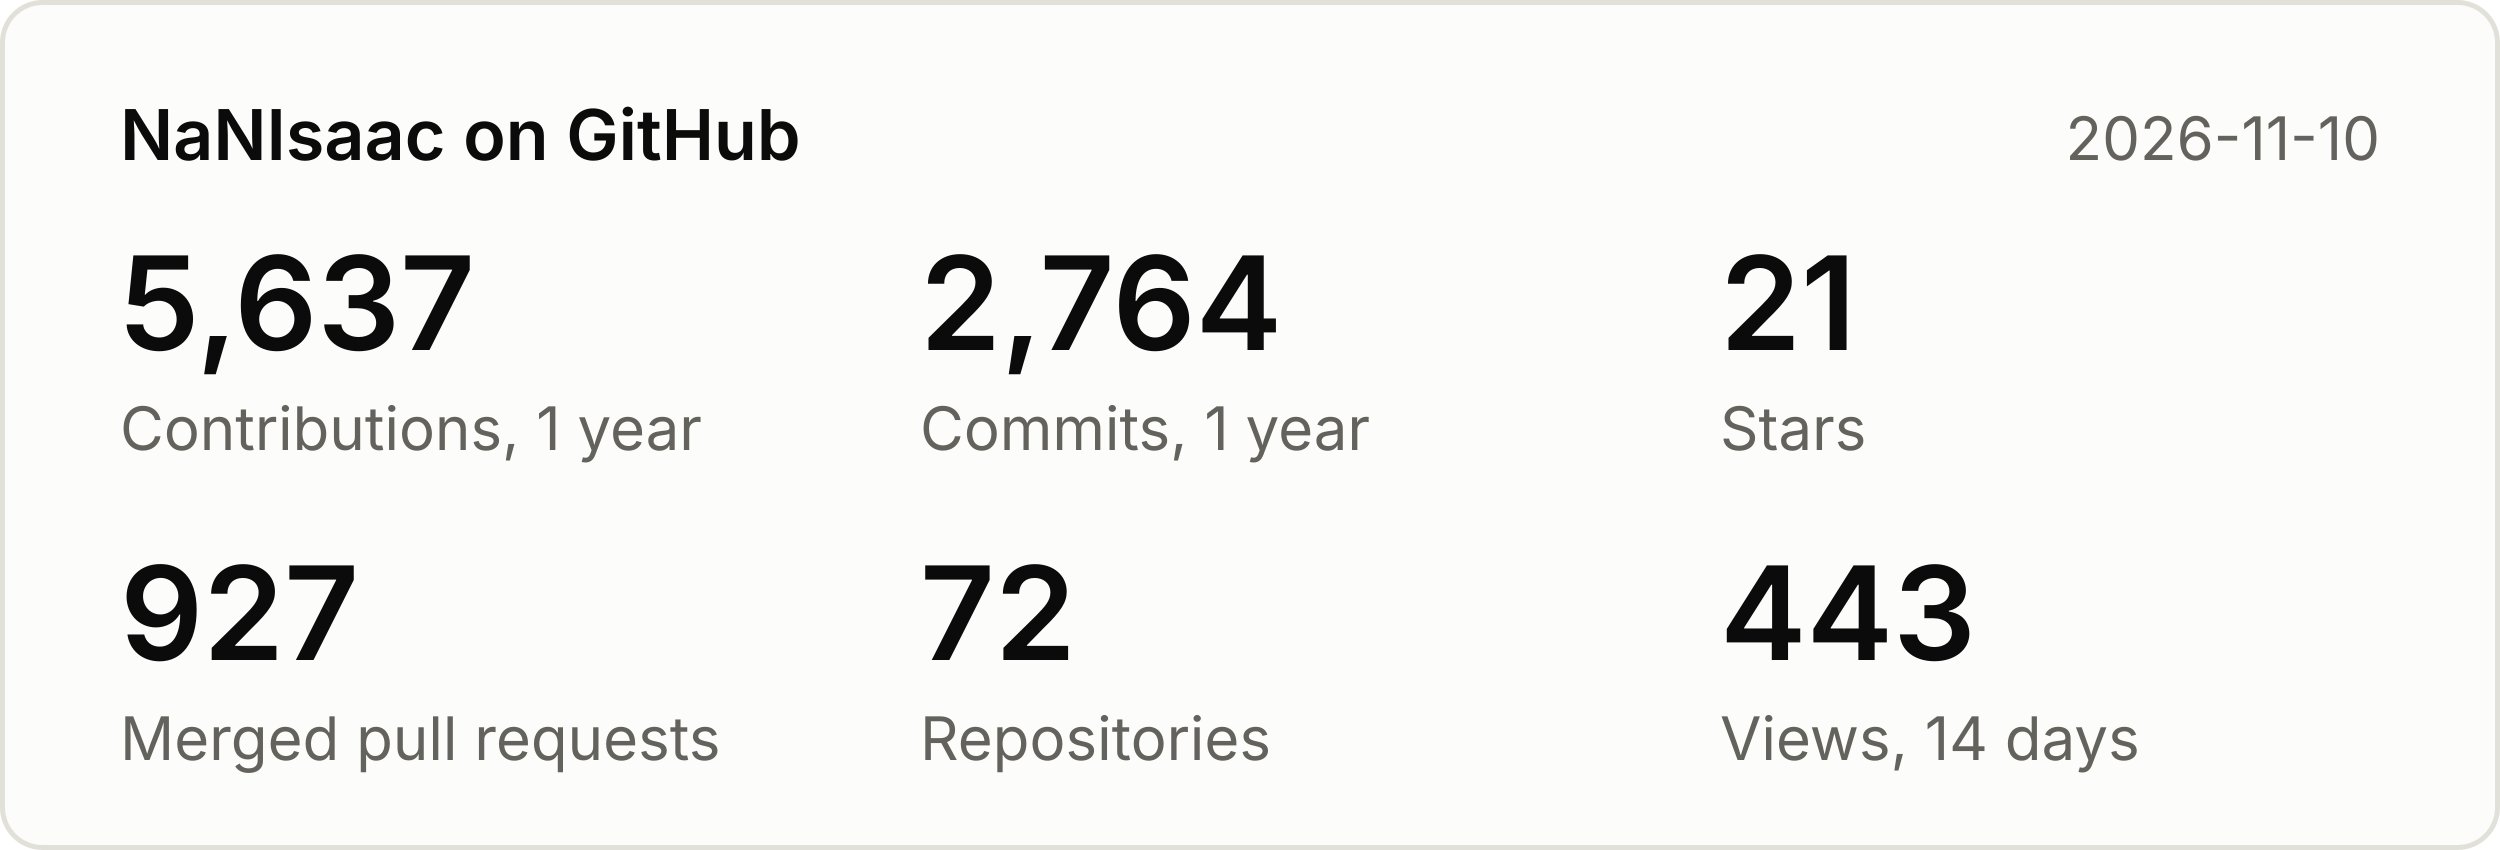
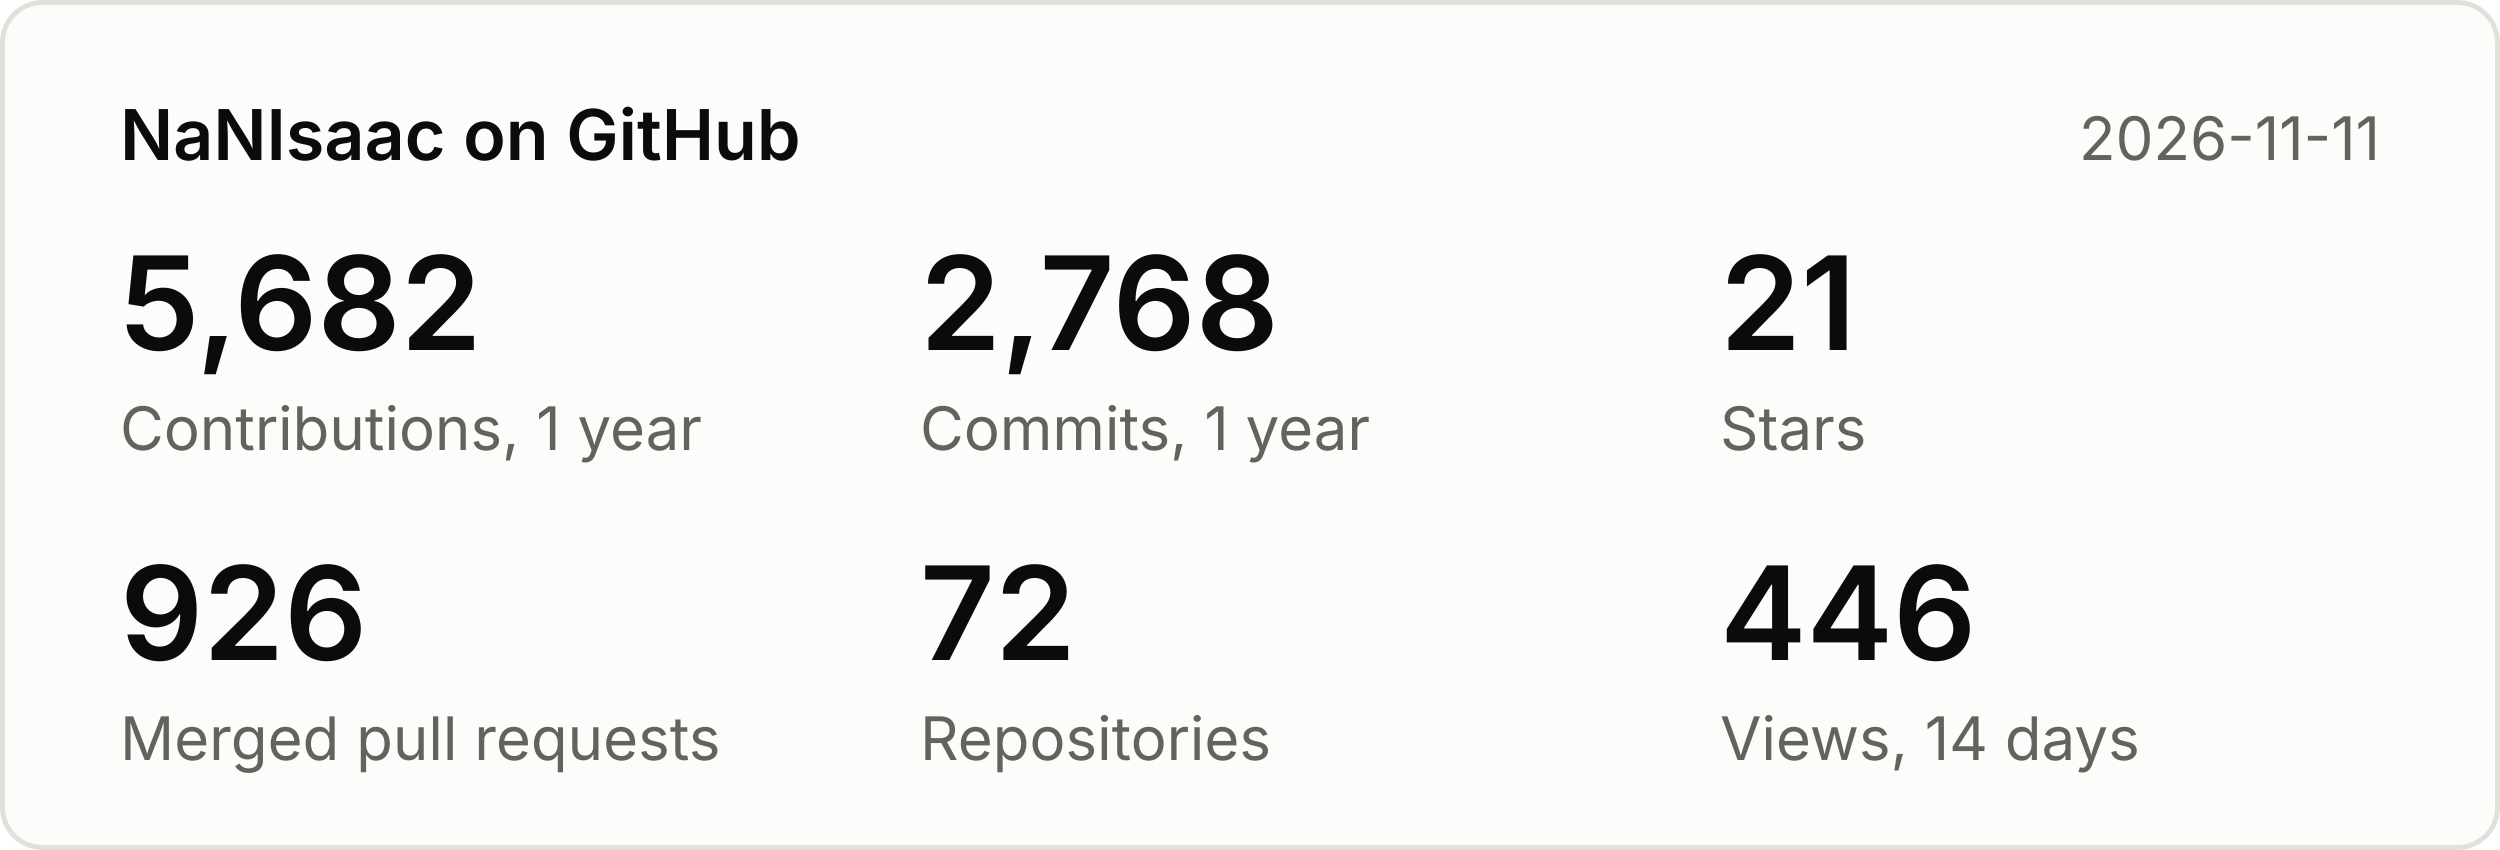
<svg xmlns="http://www.w3.org/2000/svg" width="500" height="170" viewBox="0 0 500 170" font-family="system-ui,-apple-system,Segoe UI,sans-serif">
  <rect x="0.5" y="0.5" width="499" height="169" rx="8" fill="#fcfcfb" stroke="#e1e0d9" />
  <text x="24" y="32" font-size="14" font-weight="600" fill="#0b0b0b">NaNIsaac on GitHub</text>
-   <text x="476" y="32" font-size="12" fill="#63625c" text-anchor="end">2026-11-10</text>
-   <text x="24" y="70" font-size="26" font-weight="600" fill="#0b0b0b">5,637</text>
+   <text x="476" y="32" font-size="12" fill="#63625c" text-anchor="end">2026-11-11</text>
+   <text x="24" y="70" font-size="26" font-weight="600" fill="#0b0b0b">5,682</text>
  <text x="24" y="90" font-size="12" fill="#63625c">Contributions, 1 year</text>
-   <text x="184" y="70" font-size="26" font-weight="600" fill="#0b0b0b">2,764</text>
+   <text x="184" y="70" font-size="26" font-weight="600" fill="#0b0b0b">2,768</text>
  <text x="184" y="90" font-size="12" fill="#63625c">Commits, 1 year</text>
  <text x="344" y="70" font-size="26" font-weight="600" fill="#0b0b0b">21</text>
  <text x="344" y="90" font-size="12" fill="#63625c">Stars</text>
-   <text x="24" y="132" font-size="26" font-weight="600" fill="#0b0b0b">927</text>
+   <text x="24" y="132" font-size="26" font-weight="600" fill="#0b0b0b">926</text>
  <text x="24" y="152" font-size="12" fill="#63625c">Merged pull requests</text>
  <text x="184" y="132" font-size="26" font-weight="600" fill="#0b0b0b">72</text>
  <text x="184" y="152" font-size="12" fill="#63625c">Repositories</text>
-   <text x="344" y="132" font-size="26" font-weight="600" fill="#0b0b0b">443</text>
+   <text x="344" y="132" font-size="26" font-weight="600" fill="#0b0b0b">446</text>
  <text x="344" y="152" font-size="12" fill="#63625c">Views, 14 days</text>
</svg>
